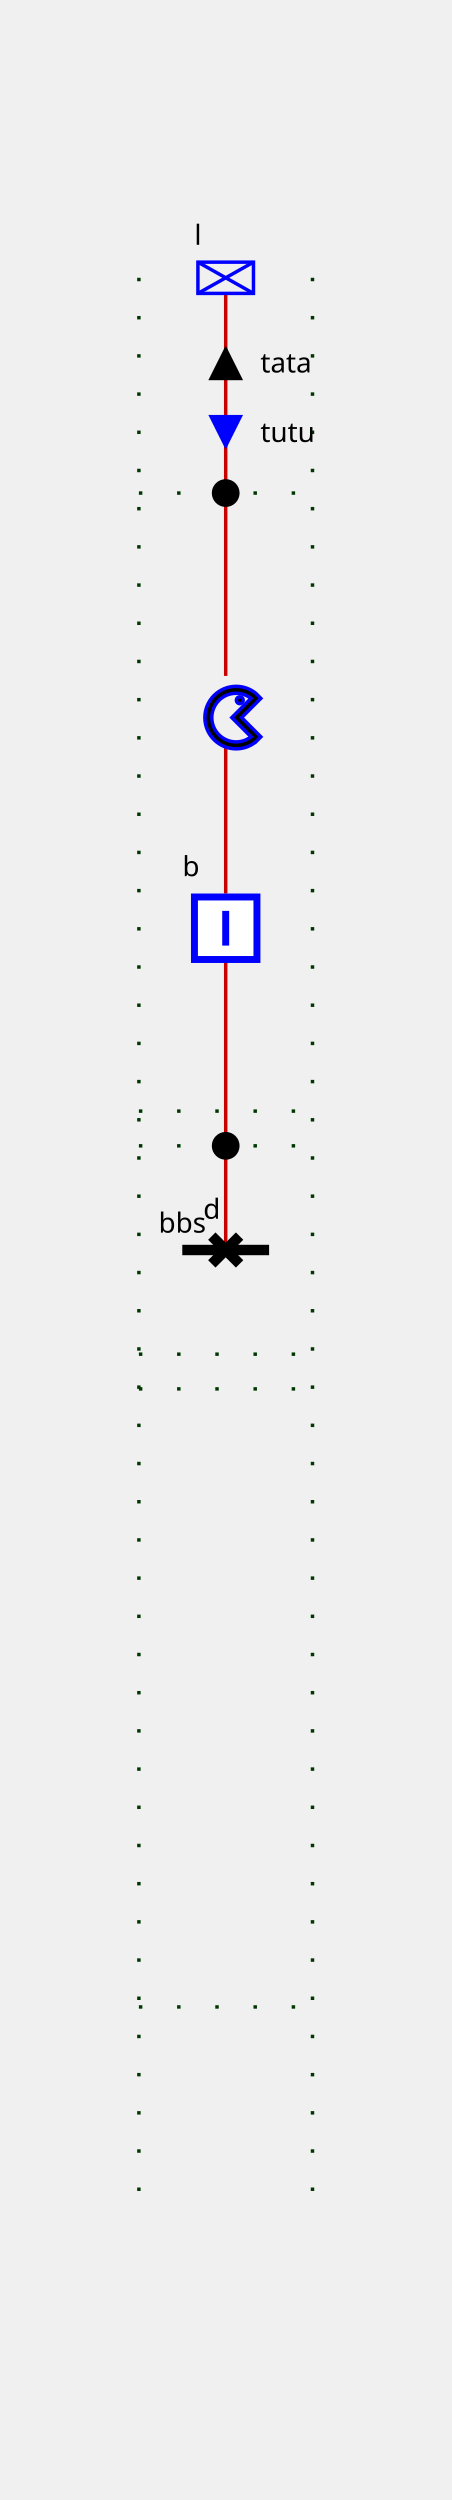
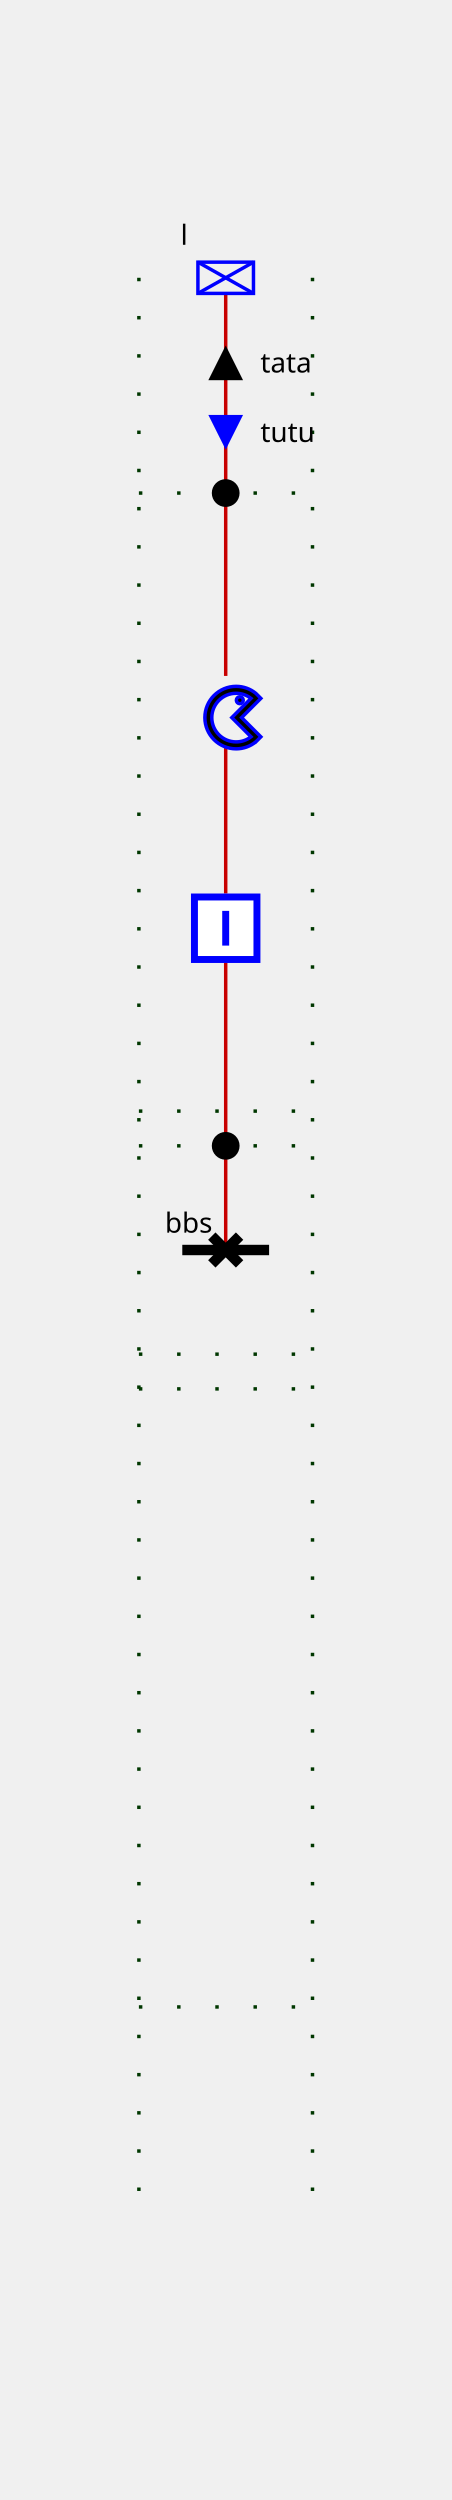
<svg xmlns="http://www.w3.org/2000/svg" height="720.0" viewBox="0 0 130.0 720.0" width="130.0">
  <style>
/* ----------------------------------------------------------------------- */
/* File: tautologies.css ------------------------------------------------- */
.sld-out .sld-arrow-in {visibility: hidden}
.sld-in .sld-arrow-out {visibility: hidden}
.sld-closed .sld-sw-open {visibility: hidden}
.sld-open .sld-sw-closed {visibility: hidden}
.sld-hidden-node {visibility: hidden}
.sld-top-feeder .sld-label {dominant-baseline: auto}
.sld-bottom-feeder .sld-label {dominant-baseline: hanging}
.sld-arrow-p .sld-label {dominant-baseline: middle}
.sld-arrow-q .sld-label {dominant-baseline: middle}
/* ----------------------------------------------------------------------- */
/* File : components.css ------------------------------------------------- */
/* Stroke black */
.sld-disconnector {stroke-width: 3; stroke: black; fill: none}
/* Stroke blue */
.sld-breaker {stroke-width: 2; stroke: blue; fill:white}
.sld-load-break-switch {stroke: blue; fill: white}
/* Stroke --sld-vl-color with fallback black */
.sld-bus-connection {fill: var(--sld-vl-color, black)}
.sld-cell-shape-flat .sld-bus-connection {visibility: hidden}
.sld-busbar-section {stroke: var(--sld-vl-color, black); stroke-width: 3; fill: none}
/* Stroke --sld-vl-color with fallback red */
.sld-wire {stroke: var(--sld-vl-color, #c80000); fill: none}
/* Stroke --sld-vl-color with fallback blue */
.sld-load {stroke: var(--sld-vl-color, blue); fill: none}
.sld-generator {stroke: var(--sld-vl-color, blue); fill: none}
.sld-two-wt {stroke: var(--sld-vl-color, blue); fill: none}
.sld-three-wt {stroke: var(--sld-vl-color, blue); fill: none}
.sld-winding {stroke: var(--sld-vl-color, blue); fill: none}
.sld-capacitor {stroke: var(--sld-vl-color, blue); fill: none}
.sld-inductor {stroke: var(--sld-vl-color, blue); fill: none}
.sld-pst {stroke: var(--sld-vl-color, blue); fill: none}
.sld-pst-arrow {stroke: black; fill: none}
.sld-svc {stroke: var(--sld-vl-color, blue); fill: none}
.sld-vsc {stroke: var(--sld-vl-color, blue); font-size: 7.43px; fill: none}
/* Stroke none &amp; fill: --sld-vl-color */
.sld-node-infos {stroke: none; fill: var(--sld-vl-color, black)}
/* Stroke none &amp; fill: black */
.sld-label {stroke: none; fill: black; font: 8px "Verdana"}
.sld-graph-label {stroke: none; fill: black; font: 12px "Verdana"}
.sld-node {stroke: none; fill: black}
.sld-flash {stroke: none; fill: black}
.sld-lock {stroke: none; fill: black}
/* Specific */
.sld-grid {stroke: #003700; stroke-dasharray: 1,10}
.sld-arrow-p {fill:black}
.sld-arrow-q {fill:blue}
.sld-frame {fill: var(--sld-background-color, transparent)}
/* Stroke maroon for fictitious switch */
.sld-breaker.sld-fictitious {stroke: maroon}
.sld-disconnector.sld-fictitious {stroke: maroon}
.sld-load-break-switch.sld-fictitious {stroke: maroon}
.sld-busbar-section.sld-fictitious {stroke: var(--sld-vl-color, #c80000); stroke-width: 1}
/* ----------------------------------------------------------------------- */
/* File : components.css ------------------------------------------------- */
/* Stroke black */
.sld-pacman {stroke-width: 1; stroke: blue; fill:white}

</style>
  <rect class="sld-frame" height="100%" width="100%" />
  <g>
    <g class="sld-grid" id="GRID_vl">
      <line x1="40.0" x2="40.0" y1="80.0" y2="640.0" />
      <line x1="90.0" x2="90.0" y1="80.0" y2="640.0" />
      <line x1="40.0" x2="90.0" y1="330.0" y2="330.0" />
      <line x1="40.0" x2="90.0" y1="320.0" y2="320.0" />
      <line x1="40.0" x2="90.0" y1="142.0" y2="142.0" />
      <line x1="40.0" x2="90.0" y1="390.0" y2="390.0" />
      <line x1="40.0" x2="90.0" y1="400.0" y2="400.0" />
      <line x1="40.0" x2="90.0" y1="578.0" y2="578.0" />
    </g>
    <g class="sld-busbar-section" id="idbbs" transform="translate(52.5,360.0)">
      <line x1="0" x2="25.0" y1="0" y2="0" />
-       <text class="sld-label" id="bbs_default" text-anchor="middle" x="0.0" y="-5.0">bbs</text>
+       <text class="sld-label" id="bbs_NW_LABEL" x="-5.0" y="-5.0">bbs</text>
    </g>
    <g class="sld-extern-cell" id="idEXTERN_32_0">
      <g class="sld-wire" id="_95_vl_95_d_95_INTERNAL_95_vl_95_b">
        <polyline points="65.0,360.0,65.0,330.0" />
      </g>
      <g class="sld-wire" id="_95_vl_95_INTERNAL_95_vl_95_b_95_b">
        <polyline points="65.0,330.0,65.0,277.333" />
      </g>
      <g class="sld-wire" id="_95_vl_95_b_95_pacMan">
        <polyline points="65.0,257.333,65.0,214.667" />
      </g>
      <g class="sld-wire" id="_95_vl_95_pacMan_95_INTERNAL_95_vl_95_l">
        <polyline points="65.0,194.667,65.0,142.0" />
      </g>
      <g class="sld-wire" id="_95_vl_95_INTERNAL_95_vl_95_l_95_l">
        <polyline points="65.0,142.0,65.0,84.5" />
      </g>
      <g class="sld-arrow-p sld-out" id="idl_ARROW_ACTIVE" transform="translate(60.0,99.5)">
        <polygon class="sld-arrow-in" points="0,0 10,0 5,10" />
        <polygon class="sld-arrow-out" points="5,0 10,10 0,10" />
        <text class="sld-label" x="15.0" y="5.0">tata</text>
        <text class="sld-label" style="text-anchor:end" x="-5.0" y="5.0" />
      </g>
      <g class="sld-arrow-q sld-in" id="idl_ARROW_REACTIVE" transform="translate(60.0,119.5)">
        <polygon class="sld-arrow-in" points="0,0 10,0 5,10" />
        <polygon class="sld-arrow-out" points="5,0 10,10 0,10" />
        <text class="sld-label" x="15.0" y="5.0">tutu</text>
        <text class="sld-label" style="text-anchor:end" x="-5.0" y="5.0" />
      </g>
      <g class="sld-disconnector sld-closed" id="idd" transform="translate(61.0,356.0)">
        <path class="sld-sw-closed" d="M0,0 8,8 M8,0 0,8" />
        <path class="sld-sw-open" d="M8,0 0,8" />
-         <text class="sld-label" id="d_default" text-anchor="middle" x="0.0" y="-5.0">d</text>
      </g>
      <g class="sld-node sld-fictitious" id="idINTERNAL_95_vl_95_b" transform="translate(61.0,326.0)">
        <circle cx="4" cy="4" r="4" />
      </g>
      <g class="sld-breaker sld-closed" id="idb" transform="translate(55.0,257.3333)">
        <path class="sld-sw-closed" d="M1,1 V19 H19 V1z M10,5 V15" />
        <path class="sld-sw-open" d="M1,1 V19 H19 V1z M5,10 H15" />
-         <text class="sld-label" id="b_default" text-anchor="middle" x="0.0" y="-5.0">b</text>
      </g>
      <g class="sld-pacman" id="idpacMan" transform="translate(55.0,194.6667)">
        <path d="M14.064 8C14.616 8 15.064 7.552 15.064 7C15.064 6.448 14.616 6 14.064 6C13.511 6 13.064 6.448 13.064 7C13.064 7.552 13.511 8 14.064 8Z" fill="black" />
        <path clip-rule="evenodd" d="M13 3C15.152 3 17.128 3.756 18.677 5.016L20.124 6.463L18.829 7.758L18.828 7.757L14.585 12L18.224 15.638L18.222 15.64L20.127 17.544L18.714 18.957L18.712 18.955C17.158 20.233 15.169 21 13 21C8.029 21 4 16.971 4 12C4 7.029 8.029 3 13 3ZM11.757 12L17.289 17.532C16.104 18.452 14.616 19 13 19C9.134 19 6 15.866 6 12C6 8.134 9.134 5 13 5C14.616 5 16.105 5.548 17.289 6.468L11.757 12Z" fill="black" fill-rule="evenodd" />
      </g>
      <g class="sld-node sld-fictitious" id="idINTERNAL_95_vl_95_l" transform="translate(61.0,138.0)">
        <circle cx="4" cy="4" r="4" />
      </g>
      <g class="sld-load sld-top-feeder" id="idl" transform="translate(57.0,75.5)">
        <rect height="9" width="16" />
        <line x1="0" x2="16" y1="0" y2="9" />
        <line x1="16" x2="0" y1="0" y2="9" />
-         <text class="sld-label" id="l_default" text-anchor="middle" x="0.0" y="-5.0">l</text>
+         <text class="sld-label" id="l_N_LABEL" x="-5.0" y="-5.0">l</text>
      </g>
    </g>
  </g>
</svg>
